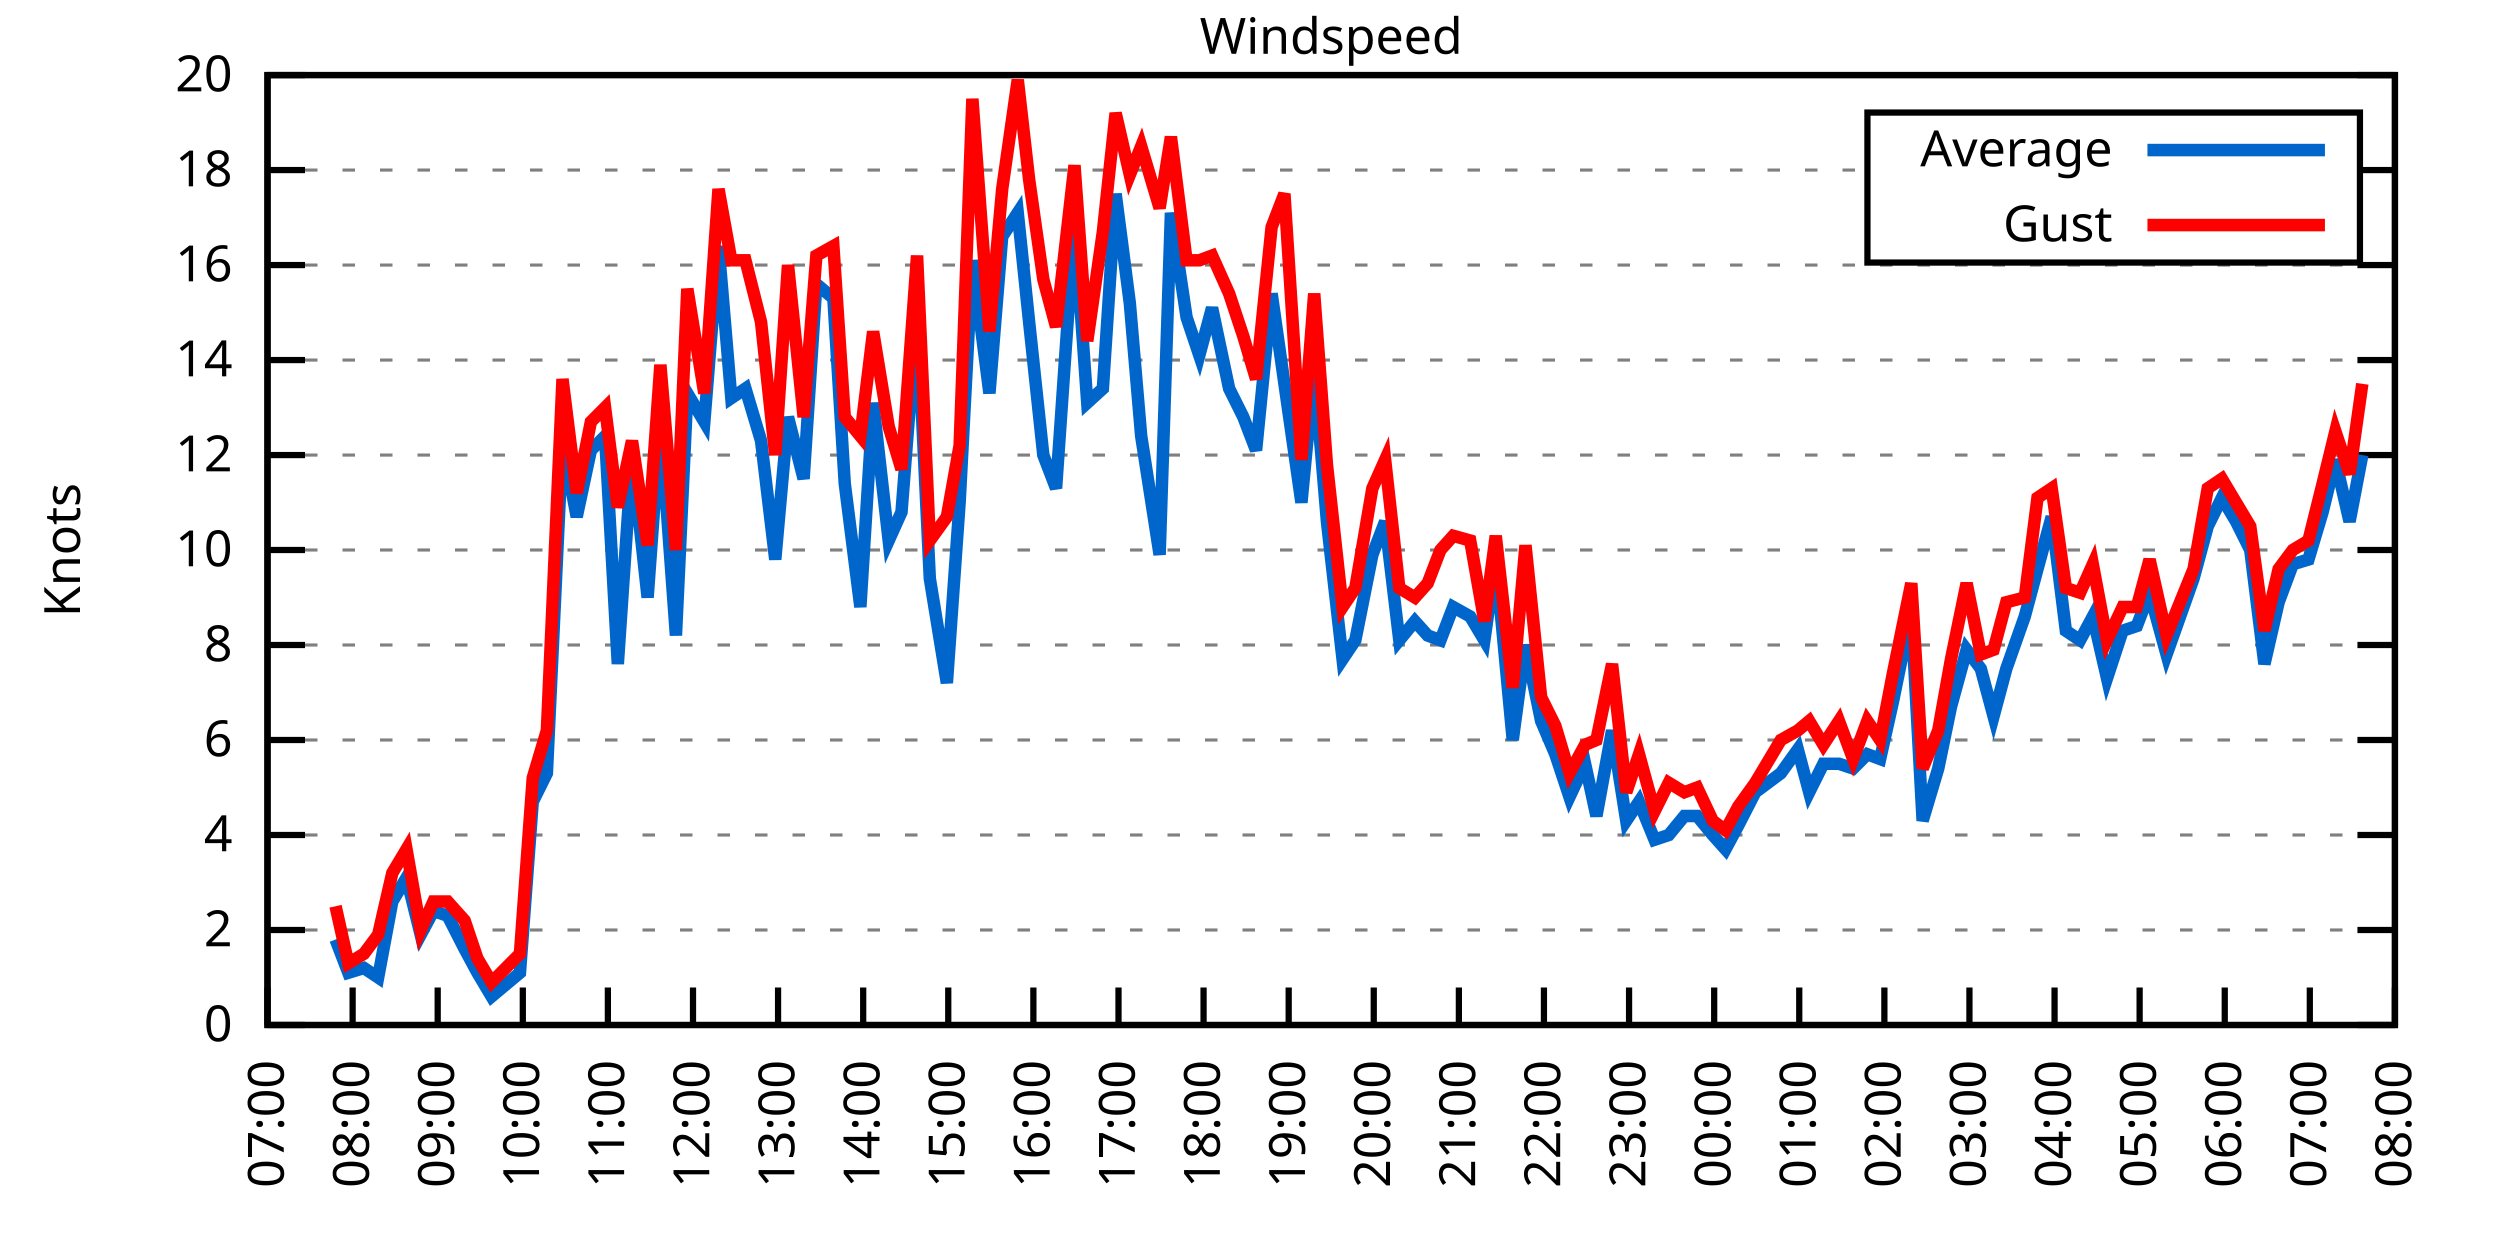
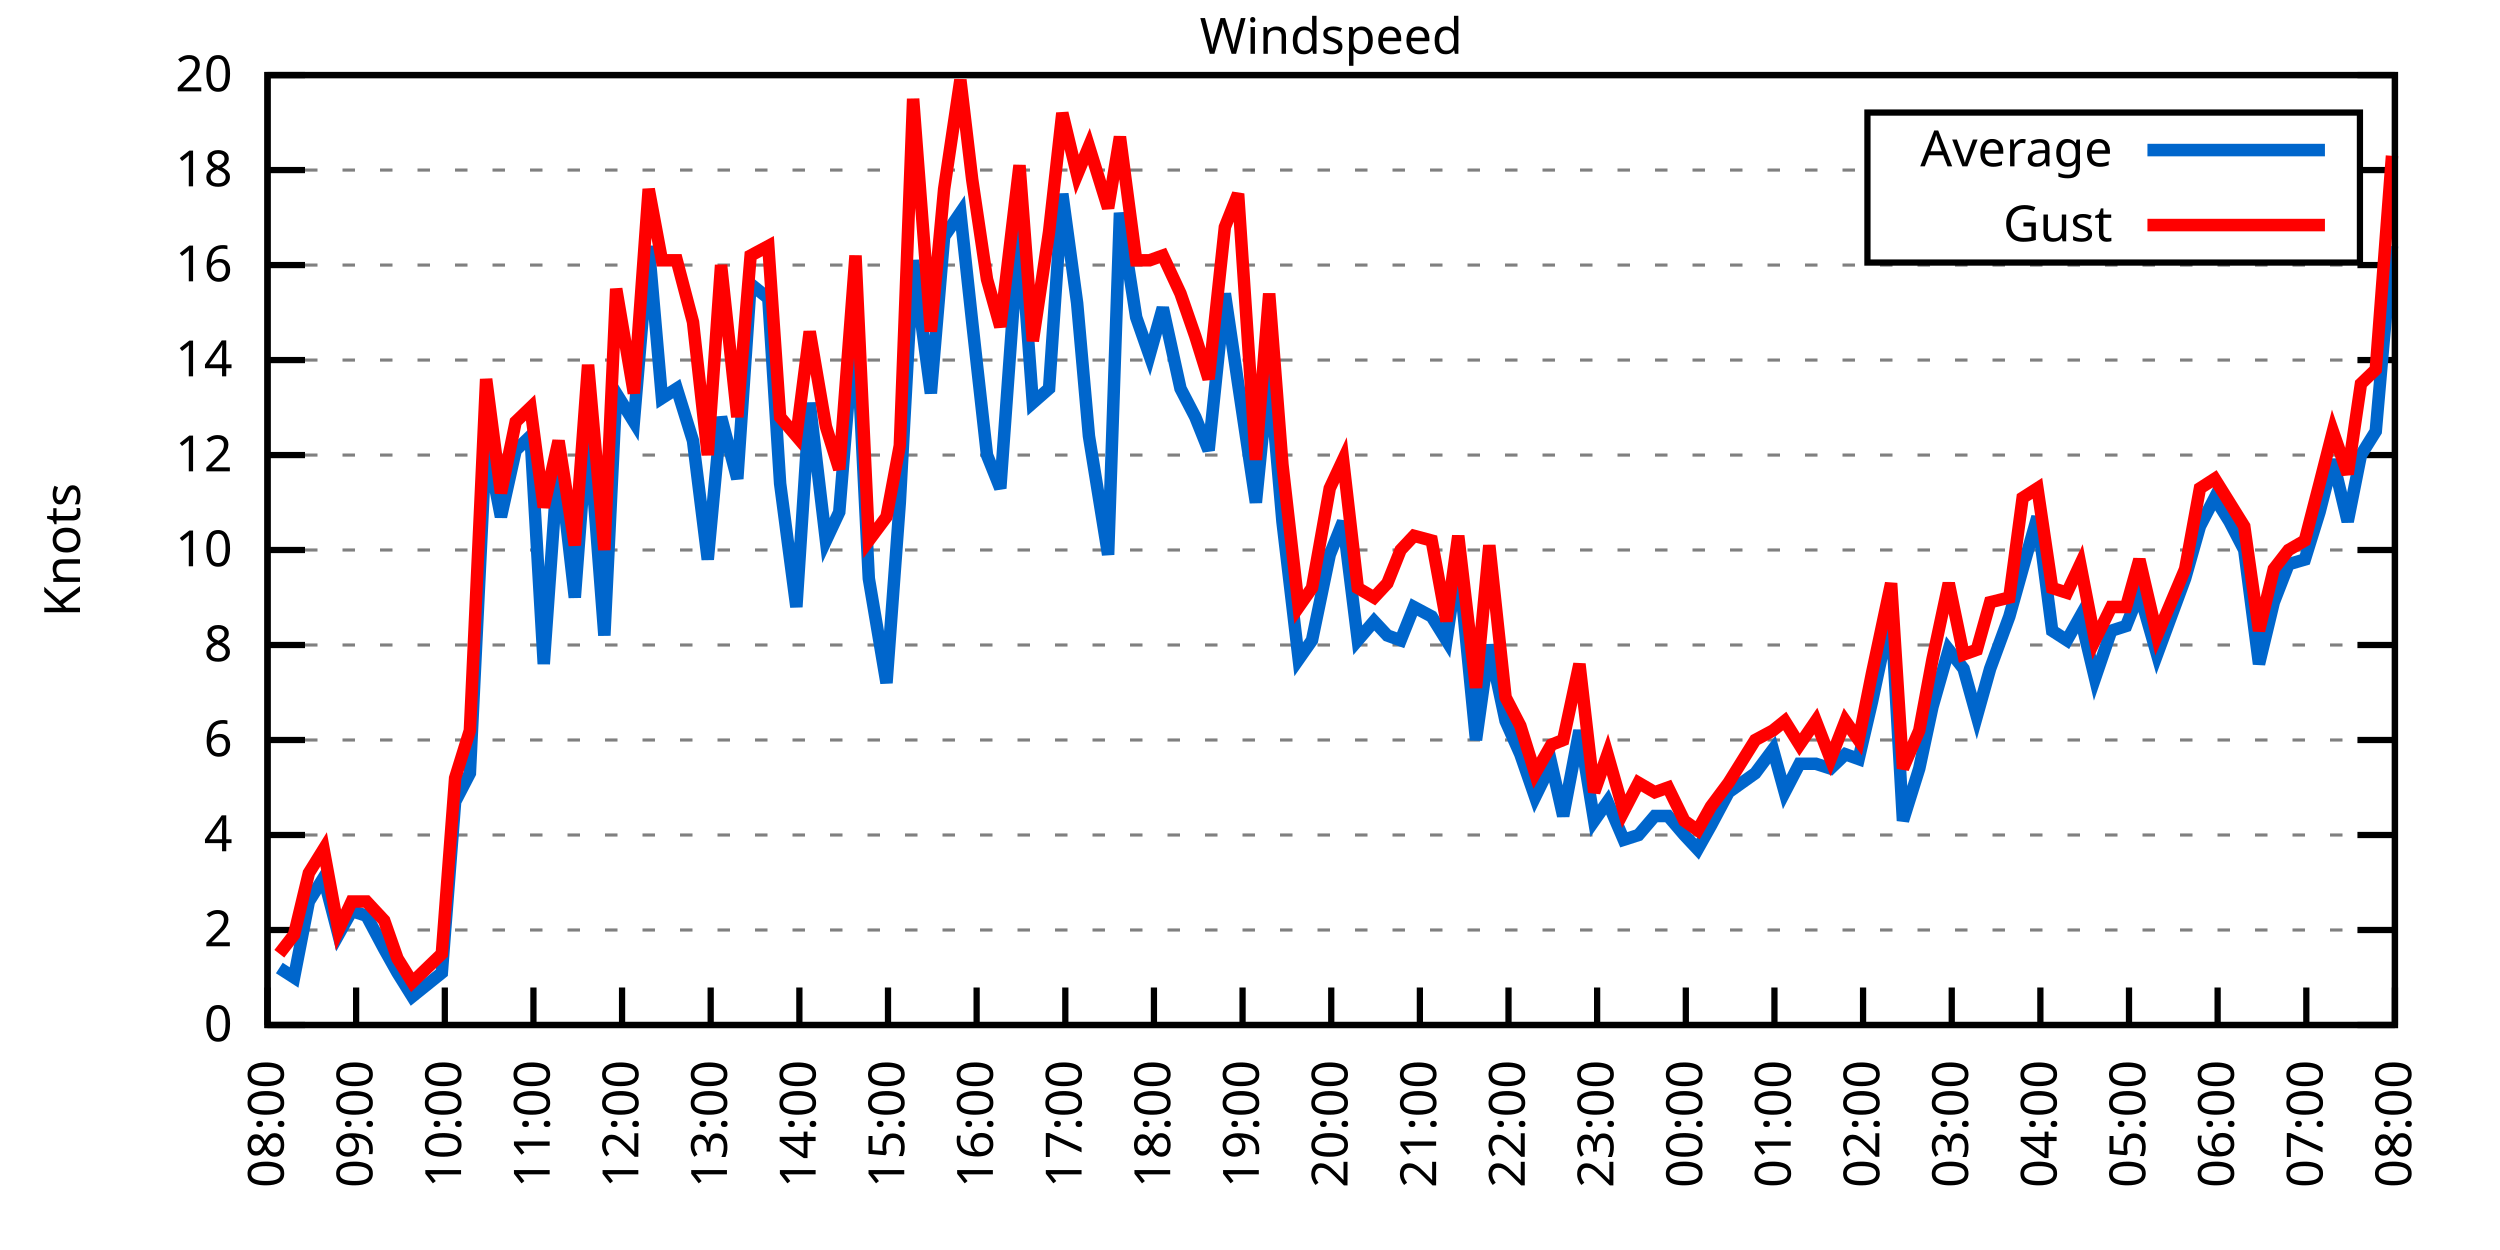
<svg xmlns="http://www.w3.org/2000/svg" xmlns:xlink="http://www.w3.org/1999/xlink" width="400" height="200" viewBox="0 0 400 200">
  <g id="gnuplot_canvas">
    <rect x="0" y="0" width="400" height="200" fill="none" />
    <defs>
      <circle id="gpDot" r="0.5" stroke-width="0.5" stroke="currentColor" />
      <path id="gpPt0" stroke-width="0.333" stroke="currentColor" d="M-1,0 h2 M0,-1 v2" />
      <path id="gpPt1" stroke-width="0.333" stroke="currentColor" d="M-1,-1 L1,1 M1,-1 L-1,1" />
      <path id="gpPt2" stroke-width="0.333" stroke="currentColor" d="M-1,0 L1,0 M0,-1 L0,1 M-1,-1 L1,1 M-1,1 L1,-1" />
      <rect id="gpPt3" stroke-width="0.333" stroke="currentColor" x="-1" y="-1" width="2" height="2" />
      <rect id="gpPt4" stroke-width="0.333" stroke="currentColor" fill="currentColor" x="-1" y="-1" width="2" height="2" />
      <circle id="gpPt5" stroke-width="0.333" stroke="currentColor" cx="0" cy="0" r="1" />
      <use xlink:href="#gpPt5" id="gpPt6" fill="currentColor" stroke="none" />
      <path id="gpPt7" stroke-width="0.333" stroke="currentColor" d="M0,-1.33 L-1.33,0.67 L1.33,0.67 z" />
      <use xlink:href="#gpPt7" id="gpPt8" fill="currentColor" stroke="none" />
      <use xlink:href="#gpPt7" id="gpPt9" stroke="currentColor" transform="rotate(180)" />
      <use xlink:href="#gpPt9" id="gpPt10" fill="currentColor" stroke="none" />
      <use xlink:href="#gpPt3" id="gpPt11" stroke="currentColor" transform="rotate(45)" />
      <use xlink:href="#gpPt11" id="gpPt12" fill="currentColor" stroke="none" />
      <path id="gpPt13" stroke-width="0.333" stroke="currentColor" d="M0,1.330 L1.265,0.411 L0.782,-1.067 L-0.782,-1.076 L-1.265,0.411 z" />
      <use xlink:href="#gpPt13" id="gpPt14" fill="currentColor" stroke="none" />
      <filter id="textbox" filterUnits="objectBoundingBox" x="0" y="0" height="1" width="1">
        <feFlood flood-color="white" flood-opacity="1" result="bgnd" />
        <feComposite in="SourceGraphic" in2="bgnd" operator="atop" />
      </filter>
      <filter id="greybox" filterUnits="objectBoundingBox" x="0" y="0" height="1" width="1">
        <feFlood flood-color="lightgrey" flood-opacity="1" result="grey" />
        <feComposite in="SourceGraphic" in2="grey" operator="atop" />
      </filter>
    </defs>
    <g fill="none" color="white" stroke="currentColor" stroke-width="1.00" stroke-linecap="butt" stroke-linejoin="miter">
</g>
    <g fill="none" color="black" stroke="currentColor" stroke-width="1.00" stroke-linecap="butt" stroke-linejoin="miter">
      <g stroke="none" shape-rendering="crispEdges">
        <polygon fill="rgb(255, 255, 255)" points="42.80,164.00 383.18,164.00 383.18,12.02 42.80,12.02 " />
      </g>
    </g>
    <g fill="none" color="black" stroke="currentColor" stroke-width="1.00" stroke-linecap="butt" stroke-linejoin="miter">
</g>
    <g fill="none" color="black" stroke="black" stroke-width="0.50" stroke-linecap="butt" stroke-linejoin="miter">
</g>
    <g fill="none" color="gray" stroke="currentColor" stroke-width="0.50" stroke-linecap="butt" stroke-linejoin="miter">
      <path stroke="gray" stroke-dasharray="2,4" class="gridline" d="M42.80,164.00 L383.19,164.00  " />
    </g>
    <g fill="none" color="gray" stroke="gray" stroke-width="1.00" stroke-linecap="butt" stroke-linejoin="miter">
</g>
    <g fill="none" color="black" stroke="currentColor" stroke-width="1.00" stroke-linecap="butt" stroke-linejoin="miter">
      <path stroke="black" d="M42.80,164.00 L48.80,164.00 M383.19,164.00 L377.19,164.00  " />
      <g transform="translate(37.20,166.60)" stroke="none" fill="black" font-family="Sans" font-size="8.00" text-anchor="end">
        <text>
          <tspan font-family="Sans"> 0</tspan>
        </text>
      </g>
    </g>
    <g fill="none" color="black" stroke="currentColor" stroke-width="1.00" stroke-linecap="butt" stroke-linejoin="miter">
</g>
    <g fill="none" color="black" stroke="black" stroke-width="0.50" stroke-linecap="butt" stroke-linejoin="miter">
</g>
    <g fill="none" color="gray" stroke="currentColor" stroke-width="0.50" stroke-linecap="butt" stroke-linejoin="miter">
      <path stroke="gray" stroke-dasharray="2,4" class="gridline" d="M42.80,148.80 L383.19,148.80  " />
    </g>
    <g fill="none" color="gray" stroke="gray" stroke-width="1.00" stroke-linecap="butt" stroke-linejoin="miter">
</g>
    <g fill="none" color="black" stroke="currentColor" stroke-width="1.00" stroke-linecap="butt" stroke-linejoin="miter">
      <path stroke="black" d="M42.80,148.80 L48.80,148.80 M383.19,148.80 L377.19,148.80  " />
      <g transform="translate(37.20,151.40)" stroke="none" fill="black" font-family="Sans" font-size="8.00" text-anchor="end">
        <text>
          <tspan font-family="Sans"> 2</tspan>
        </text>
      </g>
    </g>
    <g fill="none" color="black" stroke="currentColor" stroke-width="1.00" stroke-linecap="butt" stroke-linejoin="miter">
</g>
    <g fill="none" color="black" stroke="black" stroke-width="0.50" stroke-linecap="butt" stroke-linejoin="miter">
</g>
    <g fill="none" color="gray" stroke="currentColor" stroke-width="0.50" stroke-linecap="butt" stroke-linejoin="miter">
      <path stroke="gray" stroke-dasharray="2,4" class="gridline" d="M42.80,133.60 L383.19,133.60  " />
    </g>
    <g fill="none" color="gray" stroke="gray" stroke-width="1.00" stroke-linecap="butt" stroke-linejoin="miter">
</g>
    <g fill="none" color="black" stroke="currentColor" stroke-width="1.00" stroke-linecap="butt" stroke-linejoin="miter">
      <path stroke="black" d="M42.80,133.60 L48.80,133.60 M383.19,133.60 L377.19,133.60  " />
      <g transform="translate(37.20,136.20)" stroke="none" fill="black" font-family="Sans" font-size="8.00" text-anchor="end">
        <text>
          <tspan font-family="Sans"> 4</tspan>
        </text>
      </g>
    </g>
    <g fill="none" color="black" stroke="currentColor" stroke-width="1.00" stroke-linecap="butt" stroke-linejoin="miter">
</g>
    <g fill="none" color="black" stroke="black" stroke-width="0.50" stroke-linecap="butt" stroke-linejoin="miter">
</g>
    <g fill="none" color="gray" stroke="currentColor" stroke-width="0.50" stroke-linecap="butt" stroke-linejoin="miter">
      <path stroke="gray" stroke-dasharray="2,4" class="gridline" d="M42.80,118.40 L383.19,118.40  " />
    </g>
    <g fill="none" color="gray" stroke="gray" stroke-width="1.00" stroke-linecap="butt" stroke-linejoin="miter">
</g>
    <g fill="none" color="black" stroke="currentColor" stroke-width="1.00" stroke-linecap="butt" stroke-linejoin="miter">
      <path stroke="black" d="M42.80,118.40 L48.80,118.40 M383.19,118.40 L377.19,118.40  " />
      <g transform="translate(37.20,121.00)" stroke="none" fill="black" font-family="Sans" font-size="8.00" text-anchor="end">
        <text>
          <tspan font-family="Sans"> 6</tspan>
        </text>
      </g>
    </g>
    <g fill="none" color="black" stroke="currentColor" stroke-width="1.00" stroke-linecap="butt" stroke-linejoin="miter">
</g>
    <g fill="none" color="black" stroke="black" stroke-width="0.50" stroke-linecap="butt" stroke-linejoin="miter">
</g>
    <g fill="none" color="gray" stroke="currentColor" stroke-width="0.50" stroke-linecap="butt" stroke-linejoin="miter">
      <path stroke="gray" stroke-dasharray="2,4" class="gridline" d="M42.80,103.20 L383.19,103.20  " />
    </g>
    <g fill="none" color="gray" stroke="gray" stroke-width="1.00" stroke-linecap="butt" stroke-linejoin="miter">
</g>
    <g fill="none" color="black" stroke="currentColor" stroke-width="1.00" stroke-linecap="butt" stroke-linejoin="miter">
      <path stroke="black" d="M42.80,103.20 L48.80,103.20 M383.19,103.20 L377.19,103.20  " />
      <g transform="translate(37.20,105.80)" stroke="none" fill="black" font-family="Sans" font-size="8.00" text-anchor="end">
        <text>
          <tspan font-family="Sans"> 8</tspan>
        </text>
      </g>
    </g>
    <g fill="none" color="black" stroke="currentColor" stroke-width="1.00" stroke-linecap="butt" stroke-linejoin="miter">
</g>
    <g fill="none" color="black" stroke="black" stroke-width="0.50" stroke-linecap="butt" stroke-linejoin="miter">
</g>
    <g fill="none" color="gray" stroke="currentColor" stroke-width="0.50" stroke-linecap="butt" stroke-linejoin="miter">
      <path stroke="gray" stroke-dasharray="2,4" class="gridline" d="M42.80,88.00 L383.19,88.00  " />
    </g>
    <g fill="none" color="gray" stroke="gray" stroke-width="1.00" stroke-linecap="butt" stroke-linejoin="miter">
</g>
    <g fill="none" color="black" stroke="currentColor" stroke-width="1.00" stroke-linecap="butt" stroke-linejoin="miter">
      <path stroke="black" d="M42.80,88.00 L48.80,88.00 M383.19,88.00 L377.19,88.00  " />
      <g transform="translate(37.20,90.60)" stroke="none" fill="black" font-family="Sans" font-size="8.00" text-anchor="end">
        <text>
          <tspan font-family="Sans"> 10</tspan>
        </text>
      </g>
    </g>
    <g fill="none" color="black" stroke="currentColor" stroke-width="1.00" stroke-linecap="butt" stroke-linejoin="miter">
</g>
    <g fill="none" color="black" stroke="black" stroke-width="0.50" stroke-linecap="butt" stroke-linejoin="miter">
</g>
    <g fill="none" color="gray" stroke="currentColor" stroke-width="0.50" stroke-linecap="butt" stroke-linejoin="miter">
      <path stroke="gray" stroke-dasharray="2,4" class="gridline" d="M42.80,72.81 L383.19,72.81  " />
    </g>
    <g fill="none" color="gray" stroke="gray" stroke-width="1.00" stroke-linecap="butt" stroke-linejoin="miter">
</g>
    <g fill="none" color="black" stroke="currentColor" stroke-width="1.00" stroke-linecap="butt" stroke-linejoin="miter">
      <path stroke="black" d="M42.80,72.81 L48.80,72.81 M383.19,72.81 L377.19,72.81  " />
      <g transform="translate(37.20,75.41)" stroke="none" fill="black" font-family="Sans" font-size="8.00" text-anchor="end">
        <text>
          <tspan font-family="Sans"> 12</tspan>
        </text>
      </g>
    </g>
    <g fill="none" color="black" stroke="currentColor" stroke-width="1.00" stroke-linecap="butt" stroke-linejoin="miter">
</g>
    <g fill="none" color="black" stroke="black" stroke-width="0.50" stroke-linecap="butt" stroke-linejoin="miter">
</g>
    <g fill="none" color="gray" stroke="currentColor" stroke-width="0.50" stroke-linecap="butt" stroke-linejoin="miter">
      <path stroke="gray" stroke-dasharray="2,4" class="gridline" d="M42.80,57.61 L383.19,57.61  " />
    </g>
    <g fill="none" color="gray" stroke="gray" stroke-width="1.00" stroke-linecap="butt" stroke-linejoin="miter">
</g>
    <g fill="none" color="black" stroke="currentColor" stroke-width="1.00" stroke-linecap="butt" stroke-linejoin="miter">
      <path stroke="black" d="M42.80,57.61 L48.80,57.61 M383.19,57.61 L377.19,57.61  " />
      <g transform="translate(37.20,60.21)" stroke="none" fill="black" font-family="Sans" font-size="8.00" text-anchor="end">
        <text>
          <tspan font-family="Sans"> 14</tspan>
        </text>
      </g>
    </g>
    <g fill="none" color="black" stroke="currentColor" stroke-width="1.00" stroke-linecap="butt" stroke-linejoin="miter">
</g>
    <g fill="none" color="black" stroke="black" stroke-width="0.50" stroke-linecap="butt" stroke-linejoin="miter">
</g>
    <g fill="none" color="gray" stroke="currentColor" stroke-width="0.50" stroke-linecap="butt" stroke-linejoin="miter">
      <path stroke="gray" stroke-dasharray="2,4" class="gridline" d="M42.80,42.41 L383.19,42.41  " />
    </g>
    <g fill="none" color="gray" stroke="gray" stroke-width="1.00" stroke-linecap="butt" stroke-linejoin="miter">
</g>
    <g fill="none" color="black" stroke="currentColor" stroke-width="1.00" stroke-linecap="butt" stroke-linejoin="miter">
      <path stroke="black" d="M42.80,42.41 L48.80,42.41 M383.19,42.41 L377.19,42.41  " />
      <g transform="translate(37.20,45.01)" stroke="none" fill="black" font-family="Sans" font-size="8.00" text-anchor="end">
        <text>
          <tspan font-family="Sans"> 16</tspan>
        </text>
      </g>
    </g>
    <g fill="none" color="black" stroke="currentColor" stroke-width="1.00" stroke-linecap="butt" stroke-linejoin="miter">
</g>
    <g fill="none" color="black" stroke="black" stroke-width="0.50" stroke-linecap="butt" stroke-linejoin="miter">
</g>
    <g fill="none" color="gray" stroke="currentColor" stroke-width="0.50" stroke-linecap="butt" stroke-linejoin="miter">
      <path stroke="gray" stroke-dasharray="2,4" class="gridline" d="M42.80,27.21 L298.79,27.21 M377.59,27.21 L383.19,27.21  " />
    </g>
    <g fill="none" color="gray" stroke="gray" stroke-width="1.00" stroke-linecap="butt" stroke-linejoin="miter">
</g>
    <g fill="none" color="black" stroke="currentColor" stroke-width="1.00" stroke-linecap="butt" stroke-linejoin="miter">
      <path stroke="black" d="M42.80,27.21 L48.80,27.21 M383.19,27.21 L377.19,27.21  " />
      <g transform="translate(37.20,29.81)" stroke="none" fill="black" font-family="Sans" font-size="8.00" text-anchor="end">
        <text>
          <tspan font-family="Sans"> 18</tspan>
        </text>
      </g>
    </g>
    <g fill="none" color="black" stroke="currentColor" stroke-width="1.00" stroke-linecap="butt" stroke-linejoin="miter">
</g>
    <g fill="none" color="black" stroke="black" stroke-width="0.50" stroke-linecap="butt" stroke-linejoin="miter">
</g>
    <g fill="none" color="gray" stroke="currentColor" stroke-width="0.50" stroke-linecap="butt" stroke-linejoin="miter">
      <path stroke="gray" stroke-dasharray="2,4" class="gridline" d="M42.80,12.01 L383.19,12.01  " />
    </g>
    <g fill="none" color="gray" stroke="gray" stroke-width="1.00" stroke-linecap="butt" stroke-linejoin="miter">
</g>
    <g fill="none" color="black" stroke="currentColor" stroke-width="1.00" stroke-linecap="butt" stroke-linejoin="miter">
      <path stroke="black" d="M42.80,12.01 L48.80,12.01 M383.19,12.01 L377.19,12.01  " />
      <g transform="translate(37.20,14.61)" stroke="none" fill="black" font-family="Sans" font-size="8.00" text-anchor="end">
        <text>
          <tspan font-family="Sans"> 20</tspan>
        </text>
      </g>
    </g>
    <g fill="none" color="black" stroke="currentColor" stroke-width="1.00" stroke-linecap="butt" stroke-linejoin="miter">
      <path stroke="black" d="M42.80,164.00 L42.80,158.00  " />
      <g transform="translate(45.40,169.60) rotate(270.00)" stroke="none" fill="black" font-family="Sans" font-size="8.00" text-anchor="end">
        <text>
-           <tspan font-family="Sans">07:00</tspan>
-         </text>
-       </g>
-     </g>
-     <g fill="none" color="black" stroke="currentColor" stroke-width="1.00" stroke-linecap="butt" stroke-linejoin="miter">
-       <path stroke="black" d="M56.42,164.00 L56.42,158.00  " />
-       <g transform="translate(59.02,169.60) rotate(270.00)" stroke="none" fill="black" font-family="Sans" font-size="8.00" text-anchor="end">
-         <text>
          <tspan font-family="Sans">08:00</tspan>
        </text>
      </g>
    </g>
    <g fill="none" color="black" stroke="currentColor" stroke-width="1.00" stroke-linecap="butt" stroke-linejoin="miter">
-       <path stroke="black" d="M70.03,164.00 L70.03,158.00  " />
-       <g transform="translate(72.63,169.60) rotate(270.00)" stroke="none" fill="black" font-family="Sans" font-size="8.00" text-anchor="end">
+       <path stroke="black" d="M56.98,164.00 L56.98,158.00  " />
+       <g transform="translate(59.58,169.60) rotate(270.00)" stroke="none" fill="black" font-family="Sans" font-size="8.00" text-anchor="end">
        <text>
          <tspan font-family="Sans">09:00</tspan>
        </text>
      </g>
    </g>
    <g fill="none" color="black" stroke="currentColor" stroke-width="1.00" stroke-linecap="butt" stroke-linejoin="miter">
-       <path stroke="black" d="M83.65,164.00 L83.65,158.00  " />
-       <g transform="translate(86.25,169.60) rotate(270.00)" stroke="none" fill="black" font-family="Sans" font-size="8.00" text-anchor="end">
+       <path stroke="black" d="M71.17,164.00 L71.17,158.00  " />
+       <g transform="translate(73.77,169.60) rotate(270.00)" stroke="none" fill="black" font-family="Sans" font-size="8.00" text-anchor="end">
        <text>
          <tspan font-family="Sans">10:00</tspan>
        </text>
      </g>
    </g>
    <g fill="none" color="black" stroke="currentColor" stroke-width="1.00" stroke-linecap="butt" stroke-linejoin="miter">
-       <path stroke="black" d="M97.26,164.00 L97.26,158.00  " />
-       <g transform="translate(99.86,169.60) rotate(270.00)" stroke="none" fill="black" font-family="Sans" font-size="8.00" text-anchor="end">
+       <path stroke="black" d="M85.35,164.00 L85.35,158.00  " />
+       <g transform="translate(87.95,169.60) rotate(270.00)" stroke="none" fill="black" font-family="Sans" font-size="8.00" text-anchor="end">
        <text>
          <tspan font-family="Sans">11:00</tspan>
        </text>
      </g>
    </g>
    <g fill="none" color="black" stroke="currentColor" stroke-width="1.00" stroke-linecap="butt" stroke-linejoin="miter">
-       <path stroke="black" d="M110.88,164.00 L110.88,158.00  " />
-       <g transform="translate(113.48,169.60) rotate(270.00)" stroke="none" fill="black" font-family="Sans" font-size="8.00" text-anchor="end">
+       <path stroke="black" d="M99.53,164.00 L99.53,158.00  " />
+       <g transform="translate(102.13,169.60) rotate(270.00)" stroke="none" fill="black" font-family="Sans" font-size="8.00" text-anchor="end">
        <text>
          <tspan font-family="Sans">12:00</tspan>
        </text>
      </g>
    </g>
    <g fill="none" color="black" stroke="currentColor" stroke-width="1.00" stroke-linecap="butt" stroke-linejoin="miter">
-       <path stroke="black" d="M124.49,164.00 L124.49,158.00  " />
-       <g transform="translate(127.09,169.60) rotate(270.00)" stroke="none" fill="black" font-family="Sans" font-size="8.00" text-anchor="end">
+       <path stroke="black" d="M113.71,164.00 L113.71,158.00  " />
+       <g transform="translate(116.31,169.60) rotate(270.00)" stroke="none" fill="black" font-family="Sans" font-size="8.00" text-anchor="end">
        <text>
          <tspan font-family="Sans">13:00</tspan>
        </text>
      </g>
    </g>
    <g fill="none" color="black" stroke="currentColor" stroke-width="1.00" stroke-linecap="butt" stroke-linejoin="miter">
-       <path stroke="black" d="M138.11,164.00 L138.11,158.00  " />
-       <g transform="translate(140.71,169.60) rotate(270.00)" stroke="none" fill="black" font-family="Sans" font-size="8.00" text-anchor="end">
+       <path stroke="black" d="M127.90,164.00 L127.90,158.00  " />
+       <g transform="translate(130.50,169.60) rotate(270.00)" stroke="none" fill="black" font-family="Sans" font-size="8.00" text-anchor="end">
        <text>
          <tspan font-family="Sans">14:00</tspan>
        </text>
      </g>
    </g>
    <g fill="none" color="black" stroke="currentColor" stroke-width="1.00" stroke-linecap="butt" stroke-linejoin="miter">
-       <path stroke="black" d="M151.72,164.00 L151.72,158.00  " />
-       <g transform="translate(154.32,169.60) rotate(270.00)" stroke="none" fill="black" font-family="Sans" font-size="8.00" text-anchor="end">
+       <path stroke="black" d="M142.08,164.00 L142.08,158.00  " />
+       <g transform="translate(144.68,169.60) rotate(270.00)" stroke="none" fill="black" font-family="Sans" font-size="8.00" text-anchor="end">
        <text>
          <tspan font-family="Sans">15:00</tspan>
        </text>
      </g>
    </g>
    <g fill="none" color="black" stroke="currentColor" stroke-width="1.00" stroke-linecap="butt" stroke-linejoin="miter">
-       <path stroke="black" d="M165.34,164.00 L165.34,158.00  " />
-       <g transform="translate(167.94,169.60) rotate(270.00)" stroke="none" fill="black" font-family="Sans" font-size="8.00" text-anchor="end">
+       <path stroke="black" d="M156.26,164.00 L156.26,158.00  " />
+       <g transform="translate(158.86,169.60) rotate(270.00)" stroke="none" fill="black" font-family="Sans" font-size="8.00" text-anchor="end">
        <text>
          <tspan font-family="Sans">16:00</tspan>
        </text>
      </g>
    </g>
    <g fill="none" color="black" stroke="currentColor" stroke-width="1.00" stroke-linecap="butt" stroke-linejoin="miter">
-       <path stroke="black" d="M178.96,164.00 L178.96,158.00  " />
-       <g transform="translate(181.56,169.60) rotate(270.00)" stroke="none" fill="black" font-family="Sans" font-size="8.00" text-anchor="end">
+       <path stroke="black" d="M170.45,164.00 L170.45,158.00  " />
+       <g transform="translate(173.05,169.60) rotate(270.00)" stroke="none" fill="black" font-family="Sans" font-size="8.00" text-anchor="end">
        <text>
          <tspan font-family="Sans">17:00</tspan>
        </text>
      </g>
    </g>
    <g fill="none" color="black" stroke="currentColor" stroke-width="1.00" stroke-linecap="butt" stroke-linejoin="miter">
-       <path stroke="black" d="M192.57,164.00 L192.57,158.00  " />
-       <g transform="translate(195.17,169.60) rotate(270.00)" stroke="none" fill="black" font-family="Sans" font-size="8.00" text-anchor="end">
+       <path stroke="black" d="M184.63,164.00 L184.63,158.00  " />
+       <g transform="translate(187.23,169.60) rotate(270.00)" stroke="none" fill="black" font-family="Sans" font-size="8.00" text-anchor="end">
        <text>
          <tspan font-family="Sans">18:00</tspan>
        </text>
      </g>
    </g>
    <g fill="none" color="black" stroke="currentColor" stroke-width="1.00" stroke-linecap="butt" stroke-linejoin="miter">
-       <path stroke="black" d="M206.19,164.00 L206.19,158.00  " />
-       <g transform="translate(208.79,169.60) rotate(270.00)" stroke="none" fill="black" font-family="Sans" font-size="8.00" text-anchor="end">
+       <path stroke="black" d="M198.81,164.00 L198.81,158.00  " />
+       <g transform="translate(201.41,169.60) rotate(270.00)" stroke="none" fill="black" font-family="Sans" font-size="8.00" text-anchor="end">
        <text>
          <tspan font-family="Sans">19:00</tspan>
        </text>
      </g>
    </g>
    <g fill="none" color="black" stroke="currentColor" stroke-width="1.00" stroke-linecap="butt" stroke-linejoin="miter">
-       <path stroke="black" d="M219.80,164.00 L219.80,158.00  " />
-       <g transform="translate(222.40,169.60) rotate(270.00)" stroke="none" fill="black" font-family="Sans" font-size="8.00" text-anchor="end">
+       <path stroke="black" d="M213.00,164.00 L213.00,158.00  " />
+       <g transform="translate(215.60,169.60) rotate(270.00)" stroke="none" fill="black" font-family="Sans" font-size="8.00" text-anchor="end">
        <text>
          <tspan font-family="Sans">20:00</tspan>
        </text>
      </g>
    </g>
    <g fill="none" color="black" stroke="currentColor" stroke-width="1.00" stroke-linecap="butt" stroke-linejoin="miter">
-       <path stroke="black" d="M233.42,164.00 L233.42,158.00  " />
-       <g transform="translate(236.02,169.60) rotate(270.00)" stroke="none" fill="black" font-family="Sans" font-size="8.00" text-anchor="end">
+       <path stroke="black" d="M227.18,164.00 L227.18,158.00  " />
+       <g transform="translate(229.78,169.60) rotate(270.00)" stroke="none" fill="black" font-family="Sans" font-size="8.00" text-anchor="end">
        <text>
          <tspan font-family="Sans">21:00</tspan>
        </text>
      </g>
    </g>
    <g fill="none" color="black" stroke="currentColor" stroke-width="1.00" stroke-linecap="butt" stroke-linejoin="miter">
-       <path stroke="black" d="M247.03,164.00 L247.03,158.00  " />
-       <g transform="translate(249.63,169.60) rotate(270.00)" stroke="none" fill="black" font-family="Sans" font-size="8.00" text-anchor="end">
+       <path stroke="black" d="M241.36,164.00 L241.36,158.00  " />
+       <g transform="translate(243.96,169.60) rotate(270.00)" stroke="none" fill="black" font-family="Sans" font-size="8.00" text-anchor="end">
        <text>
          <tspan font-family="Sans">22:00</tspan>
        </text>
      </g>
    </g>
    <g fill="none" color="black" stroke="currentColor" stroke-width="1.00" stroke-linecap="butt" stroke-linejoin="miter">
-       <path stroke="black" d="M260.65,164.00 L260.65,158.00  " />
-       <g transform="translate(263.25,169.60) rotate(270.00)" stroke="none" fill="black" font-family="Sans" font-size="8.00" text-anchor="end">
+       <path stroke="black" d="M255.54,164.00 L255.54,158.00  " />
+       <g transform="translate(258.14,169.60) rotate(270.00)" stroke="none" fill="black" font-family="Sans" font-size="8.00" text-anchor="end">
        <text>
          <tspan font-family="Sans">23:00</tspan>
        </text>
      </g>
    </g>
    <g fill="none" color="black" stroke="currentColor" stroke-width="1.00" stroke-linecap="butt" stroke-linejoin="miter">
-       <path stroke="black" d="M274.27,164.00 L274.27,158.00  " />
-       <g transform="translate(276.87,169.60) rotate(270.00)" stroke="none" fill="black" font-family="Sans" font-size="8.00" text-anchor="end">
+       <path stroke="black" d="M269.73,164.00 L269.73,158.00  " />
+       <g transform="translate(272.33,169.60) rotate(270.00)" stroke="none" fill="black" font-family="Sans" font-size="8.00" text-anchor="end">
        <text>
          <tspan font-family="Sans">00:00</tspan>
        </text>
      </g>
    </g>
    <g fill="none" color="black" stroke="currentColor" stroke-width="1.00" stroke-linecap="butt" stroke-linejoin="miter">
-       <path stroke="black" d="M287.88,164.00 L287.88,158.00  " />
-       <g transform="translate(290.48,169.60) rotate(270.00)" stroke="none" fill="black" font-family="Sans" font-size="8.00" text-anchor="end">
+       <path stroke="black" d="M283.91,164.00 L283.91,158.00  " />
+       <g transform="translate(286.51,169.60) rotate(270.00)" stroke="none" fill="black" font-family="Sans" font-size="8.00" text-anchor="end">
        <text>
          <tspan font-family="Sans">01:00</tspan>
        </text>
      </g>
    </g>
    <g fill="none" color="black" stroke="currentColor" stroke-width="1.00" stroke-linecap="butt" stroke-linejoin="miter">
-       <path stroke="black" d="M301.50,164.00 L301.50,158.00  " />
-       <g transform="translate(304.10,169.60) rotate(270.00)" stroke="none" fill="black" font-family="Sans" font-size="8.00" text-anchor="end">
+       <path stroke="black" d="M298.09,164.00 L298.09,158.00  " />
+       <g transform="translate(300.69,169.60) rotate(270.00)" stroke="none" fill="black" font-family="Sans" font-size="8.00" text-anchor="end">
        <text>
          <tspan font-family="Sans">02:00</tspan>
        </text>
      </g>
    </g>
    <g fill="none" color="black" stroke="currentColor" stroke-width="1.00" stroke-linecap="butt" stroke-linejoin="miter">
-       <path stroke="black" d="M315.11,164.00 L315.11,158.00  " />
-       <g transform="translate(317.71,169.60) rotate(270.00)" stroke="none" fill="black" font-family="Sans" font-size="8.00" text-anchor="end">
+       <path stroke="black" d="M312.28,164.00 L312.28,158.00  " />
+       <g transform="translate(314.88,169.60) rotate(270.00)" stroke="none" fill="black" font-family="Sans" font-size="8.00" text-anchor="end">
        <text>
          <tspan font-family="Sans">03:00</tspan>
        </text>
      </g>
    </g>
    <g fill="none" color="black" stroke="currentColor" stroke-width="1.00" stroke-linecap="butt" stroke-linejoin="miter">
-       <path stroke="black" d="M328.73,164.00 L328.73,158.00  " />
-       <g transform="translate(331.33,169.60) rotate(270.00)" stroke="none" fill="black" font-family="Sans" font-size="8.00" text-anchor="end">
+       <path stroke="black" d="M326.46,164.00 L326.46,158.00  " />
+       <g transform="translate(329.06,169.60) rotate(270.00)" stroke="none" fill="black" font-family="Sans" font-size="8.00" text-anchor="end">
        <text>
          <tspan font-family="Sans">04:00</tspan>
        </text>
      </g>
    </g>
    <g fill="none" color="black" stroke="currentColor" stroke-width="1.00" stroke-linecap="butt" stroke-linejoin="miter">
-       <path stroke="black" d="M342.34,164.00 L342.34,158.00  " />
-       <g transform="translate(344.94,169.60) rotate(270.00)" stroke="none" fill="black" font-family="Sans" font-size="8.00" text-anchor="end">
+       <path stroke="black" d="M340.64,164.00 L340.64,158.00  " />
+       <g transform="translate(343.24,169.60) rotate(270.00)" stroke="none" fill="black" font-family="Sans" font-size="8.00" text-anchor="end">
        <text>
          <tspan font-family="Sans">05:00</tspan>
        </text>
      </g>
    </g>
    <g fill="none" color="black" stroke="currentColor" stroke-width="1.00" stroke-linecap="butt" stroke-linejoin="miter">
-       <path stroke="black" d="M355.96,164.00 L355.96,158.00  " />
-       <g transform="translate(358.56,169.60) rotate(270.00)" stroke="none" fill="black" font-family="Sans" font-size="8.00" text-anchor="end">
+       <path stroke="black" d="M354.82,164.00 L354.82,158.00  " />
+       <g transform="translate(357.42,169.60) rotate(270.00)" stroke="none" fill="black" font-family="Sans" font-size="8.00" text-anchor="end">
        <text>
          <tspan font-family="Sans">06:00</tspan>
        </text>
      </g>
    </g>
    <g fill="none" color="black" stroke="currentColor" stroke-width="1.00" stroke-linecap="butt" stroke-linejoin="miter">
-       <path stroke="black" d="M369.57,164.00 L369.57,158.00  " />
-       <g transform="translate(372.17,169.60) rotate(270.00)" stroke="none" fill="black" font-family="Sans" font-size="8.00" text-anchor="end">
+       <path stroke="black" d="M369.01,164.00 L369.01,158.00  " />
+       <g transform="translate(371.61,169.60) rotate(270.00)" stroke="none" fill="black" font-family="Sans" font-size="8.00" text-anchor="end">
        <text>
          <tspan font-family="Sans">07:00</tspan>
        </text>
      </g>
    </g>
    <g fill="none" color="black" stroke="currentColor" stroke-width="1.00" stroke-linecap="butt" stroke-linejoin="miter">
      <path stroke="black" d="M383.19,164.00 L383.19,158.00  " />
      <g transform="translate(385.79,169.60) rotate(270.00)" stroke="none" fill="black" font-family="Sans" font-size="8.00" text-anchor="end">
        <text>
          <tspan font-family="Sans">08:00</tspan>
        </text>
      </g>
    </g>
    <g fill="none" color="black" stroke="currentColor" stroke-width="1.00" stroke-linecap="butt" stroke-linejoin="miter">
</g>
    <g fill="none" color="black" stroke="currentColor" stroke-width="1.00" stroke-linecap="butt" stroke-linejoin="miter">
      <path stroke="black" d="M42.80,12.01 L42.80,164.00 L383.19,164.00 L383.19,12.01 L42.80,12.01 Z  " />
    </g>
    <g fill="none" color="black" stroke="currentColor" stroke-width="1.00" stroke-linecap="butt" stroke-linejoin="miter">
</g>
    <g fill="none" color="black" stroke="currentColor" stroke-width="1.00" stroke-linecap="butt" stroke-linejoin="miter">
      <path stroke="black" d="M298.79,42.01 L298.79,18.01 L377.59,18.01 L377.59,42.01 L298.79,42.01 Z  " />
    </g>
    <g id="Windspeed_plot_1">
      <g fill="none" color="white" stroke="black" stroke-width="2.00" stroke-linecap="butt" stroke-linejoin="miter">
</g>
      <g fill="none" color="black" stroke="currentColor" stroke-width="2.00" stroke-linecap="butt" stroke-linejoin="miter">
        <g transform="translate(337.99,26.61)" stroke="none" fill="black" font-family="Sans" font-size="8.00" text-anchor="end">
          <text>
            <tspan font-family="Sans">Average</tspan>
          </text>
        </g>
      </g>
      <g fill="none" color="black" stroke="currentColor" stroke-width="2.00" stroke-linecap="butt" stroke-linejoin="miter">
-         <path stroke="rgb(  0, 102, 204)" d="M343.59,24.01 L371.99,24.01 M53.69,150.32 L55.73,155.64 L58.23,154.88 L60.50,156.40 L62.77,144.24 L65.04,140.44   L67.31,149.56 L69.35,145.76 L71.62,146.52 L74.34,151.84 L76.39,155.64 L78.65,159.44 L83.19,155.64 L85.24,128.28   L87.50,123.72 L90.00,70.53 L92.27,82.69 L94.54,72.05 L96.81,69.77 L98.85,106.24 L101.12,72.81 L103.62,95.60   L105.66,67.49 L108.15,101.68 L109.97,62.93 L112.69,67.49 L114.96,39.37 L117.01,63.69 L119.27,62.17 L121.77,70.53   L124.04,89.52 L126.08,66.73 L128.58,76.61 L130.62,45.45 L133.34,47.73 L135.16,77.37 L137.66,97.12 L139.70,64.45   L142.19,86.49 L144.24,81.93 L146.73,50.01 L148.77,92.56 L151.50,109.28 L153.54,80.41 L155.58,41.65 L158.31,62.93   L160.35,37.85 L162.84,34.05 L164.66,51.53 L166.93,72.81 L168.97,78.13 L171.92,35.57 L173.96,64.45 L176.46,62.17   L178.50,31.01 L180.77,48.49 L182.59,69.77 L185.54,88.76 L187.35,34.05 L189.85,50.77 L191.89,56.85 L193.93,49.25   L196.66,62.17 L198.93,66.73 L200.97,72.05 L203.46,46.97 L205.51,61.41 L208.23,80.41 L210.27,59.13 L212.31,83.45   L214.81,105.48 L216.85,102.44 L219.58,88.76 L221.62,83.45 L223.89,102.44 L226.38,99.40 L228.43,101.68 L230.47,102.44   L232.51,97.12 L235.23,98.64 L237.50,102.44 L239.32,89.52 L242.04,118.40 L244.08,103.20 L246.58,115.36 L248.85,120.68   L251.12,127.52 L253.61,122.20 L255.43,130.56 L257.93,116.88 L260.20,131.32 L262.24,128.28 L264.73,134.36 L267.00,133.60   L269.50,130.56 L271.54,130.56 L274.04,133.60 L276.08,135.88 L278.12,132.08 L280.85,126.76 L284.93,123.72 L287.65,119.92   L289.47,126.76 L291.74,122.20 L294.23,122.20 L296.50,122.96 L298.77,120.68 L300.82,121.44 L302.86,112.32 L305.81,97.88   L307.62,131.32 L310.12,122.96 L312.16,113.08 L314.66,103.96 L316.93,107.00 L318.97,114.60 L321.01,107.00 L323.96,98.64   L326.00,91.04 L328.27,82.69 L330.54,100.92 L332.81,102.44 L334.85,98.64 L337.12,108.52 L339.62,100.92 L341.89,100.16   L343.93,94.84 L346.65,104.72 L350.97,92.56 L353.24,84.21 L355.50,79.65 L357.77,83.45 L360.04,88.00 L362.31,106.24   L364.58,96.36 L366.85,90.28 L369.35,89.52 L371.62,81.93 L373.66,73.57 L375.93,83.45 L377.97,72.81  " />
+         <path stroke="rgb(  0, 102, 204)" d="M343.59,24.01 L371.99,24.01 M44.69,154.88 L47.05,156.40 L49.42,144.24 L51.78,140.44 L54.15,149.56 L56.27,145.76   L58.64,146.52 L61.47,151.84 L63.60,155.64 L65.97,159.44 L70.69,155.64 L72.82,128.28 L75.18,123.72 L77.78,70.53   L80.15,82.69 L82.51,72.05 L84.88,69.77 L87.00,106.24 L89.37,72.81 L91.97,95.60 L94.09,67.49 L96.70,101.68   L98.59,62.93 L101.42,67.49 L103.79,39.37 L105.91,63.69 L108.28,62.17 L110.88,70.53 L113.24,89.52 L115.37,66.73   L117.97,76.61 L120.10,45.45 L122.93,47.73 L124.82,77.37 L127.42,97.12 L129.55,64.45 L132.15,86.49 L134.28,81.93   L136.88,50.01 L139.01,92.56 L141.84,109.28 L143.97,80.41 L146.10,41.65 L148.94,62.93 L151.06,37.85 L153.66,34.05   L155.55,51.53 L157.92,72.81 L160.05,78.13 L163.12,35.57 L165.25,64.45 L167.85,62.17 L169.97,31.01 L172.34,48.49   L174.23,69.77 L177.30,88.76 L179.19,34.05 L181.79,50.77 L183.92,56.85 L186.05,49.25 L188.88,62.17 L191.25,66.73   L193.38,72.05 L195.98,46.97 L198.10,61.41 L200.94,80.41 L203.07,59.13 L205.19,83.45 L207.79,105.48 L209.92,102.44   L212.76,88.76 L214.89,83.45 L217.25,102.44 L219.85,99.40 L221.98,101.68 L224.10,102.44 L226.23,97.12 L229.07,98.64   L231.43,102.44 L233.32,89.52 L236.16,118.40 L238.29,103.20 L240.89,115.36 L243.25,120.68 L245.62,127.52 L248.22,122.20   L250.11,130.56 L252.71,116.88 L255.07,131.32 L257.20,128.28 L259.80,134.36 L262.16,133.60 L264.76,130.56 L266.89,130.56   L269.49,133.60 L271.62,135.88 L273.75,132.08 L276.58,126.76 L280.84,123.72 L283.67,119.92 L285.56,126.76 L287.93,122.20   L290.53,122.20 L292.89,122.96 L295.26,120.68 L297.38,121.44 L299.51,112.32 L302.58,97.88 L304.47,131.32 L307.08,122.96   L309.20,113.08 L311.80,103.96 L314.17,107.00 L316.29,114.60 L318.42,107.00 L321.49,98.64 L323.62,91.04 L325.99,82.69   L328.35,100.92 L330.71,102.44 L332.84,98.64 L335.20,108.52 L337.80,100.92 L340.17,100.16 L342.30,94.84 L345.13,104.72   L349.62,92.56 L351.99,84.21 L354.35,79.65 L356.72,83.45 L359.08,88.00 L361.44,106.24 L363.81,96.36 L366.17,90.28   L368.77,89.52 L371.13,81.93 L373.26,73.57 L375.63,83.45 L377.75,72.81 L380.12,69.01 L382.72,39.37  " />
      </g>
    </g>
    <g id="Windspeed_plot_2">
      <g fill="none" color="black" stroke="currentColor" stroke-width="2.00" stroke-linecap="butt" stroke-linejoin="miter">
        <g transform="translate(337.99,38.61)" stroke="none" fill="black" font-family="Sans" font-size="8.00" text-anchor="end">
          <text>
            <tspan font-family="Sans">Gust</tspan>
          </text>
        </g>
      </g>
      <g fill="none" color="black" stroke="currentColor" stroke-width="2.00" stroke-linecap="butt" stroke-linejoin="miter">
-         <path stroke="rgb(255,   0,   0)" d="M343.59,36.01 L371.99,36.01 M53.69,145.00 L55.73,154.12 L58.23,152.60 L60.50,149.56 L62.77,139.68 L65.04,135.88   L67.31,148.80 L69.35,144.24 L71.62,144.24 L74.34,147.28 L76.39,153.36 L78.65,157.16 L83.19,152.60 L85.24,124.48   L87.50,116.88 L90.00,60.65 L92.27,78.89 L94.54,67.49 L96.81,65.21 L98.85,81.17 L101.12,70.53 L103.62,87.25   L105.66,58.37 L108.15,88.00 L109.97,46.21 L112.69,62.93 L114.96,30.25 L117.01,41.65 L119.27,41.65 L121.77,51.53   L124.04,72.81 L126.08,42.41 L128.58,66.73 L130.62,40.89 L133.34,39.37 L135.16,66.73 L137.66,69.77 L139.70,53.05   L142.19,68.25 L144.24,75.09 L146.73,40.89 L148.77,86.49 L151.50,82.69 L153.54,71.29 L155.58,15.81 L158.31,53.05   L160.35,30.25 L162.84,12.77 L164.66,28.73 L166.93,44.69 L168.97,52.29 L171.92,26.45 L173.96,54.57 L176.46,37.09   L178.50,18.09 L180.77,27.97 L182.59,23.41 L185.54,33.29 L187.35,21.89 L189.85,41.65 L191.89,41.65 L193.93,40.89   L196.66,46.97 L198.93,53.81 L200.97,60.65 L203.46,36.33 L205.51,31.01 L208.23,73.57 L210.27,46.97 L212.31,74.33   L214.81,97.12 L216.85,94.08 L219.58,78.13 L221.62,73.57 L223.89,94.08 L226.38,95.60 L228.43,93.32 L230.47,88.00   L232.51,85.73 L235.23,86.49 L237.50,99.40 L239.32,85.73 L242.04,110.04 L244.08,87.25 L246.58,111.56 L248.85,116.12   L251.12,123.72 L253.61,119.16 L255.43,118.40 L257.93,106.24 L260.20,126.76 L262.24,120.68 L264.73,129.80 L267.00,125.24   L269.50,126.76 L271.54,126.00 L274.04,131.32 L276.08,132.84 L278.12,129.04 L280.85,125.24 L284.93,118.40 L287.65,116.88   L289.47,115.36 L291.74,119.16 L294.23,115.36 L296.50,121.44 L298.77,115.36 L300.82,118.40 L302.86,107.76 L305.81,93.32   L307.62,122.96 L310.12,116.88 L312.16,105.48 L314.66,93.32 L316.93,104.72 L318.97,103.96 L321.01,96.36 L323.96,95.60   L326.00,79.65 L328.27,78.13 L330.54,94.08 L332.81,94.84 L334.85,90.28 L337.12,102.44 L339.62,97.12 L341.89,97.12   L343.93,89.52 L346.65,101.68 L350.97,91.04 L353.24,78.13 L355.50,76.61 L357.77,80.41 L360.04,84.21 L362.31,100.92   L364.58,91.04 L366.85,88.00 L369.35,86.49 L371.62,77.37 L373.66,69.01 L375.93,75.85 L377.97,61.41  " />
+         <path stroke="rgb(255,   0,   0)" d="M343.59,36.01 L371.99,36.01 M44.69,152.60 L47.05,149.56 L49.42,139.68 L51.78,135.88 L54.15,148.80 L56.27,144.24   L58.64,144.24 L61.47,147.28 L63.60,153.36 L65.97,157.16 L70.69,152.60 L72.82,124.48 L75.18,116.88 L77.78,60.65   L80.15,78.89 L82.51,67.49 L84.88,65.21 L87.00,81.17 L89.37,70.53 L91.97,87.25 L94.09,58.37 L96.70,88.00   L98.59,46.21 L101.42,62.93 L103.79,30.25 L105.91,41.65 L108.28,41.65 L110.88,51.53 L113.24,72.81 L115.37,42.41   L117.97,66.73 L120.10,40.89 L122.93,39.37 L124.82,66.73 L127.42,69.77 L129.55,53.05 L132.15,68.25 L134.28,75.09   L136.88,40.89 L139.01,86.49 L141.84,82.69 L143.97,71.29 L146.10,15.81 L148.94,53.05 L151.06,30.25 L153.66,12.77   L155.55,28.73 L157.92,44.69 L160.05,52.29 L163.12,26.45 L165.25,54.57 L167.85,37.09 L169.97,18.09 L172.34,27.97   L174.23,23.41 L177.30,33.29 L179.19,21.89 L181.79,41.65 L183.92,41.65 L186.05,40.89 L188.88,46.97 L191.25,53.81   L193.38,60.65 L195.98,36.33 L198.10,31.01 L200.94,73.57 L203.07,46.97 L205.19,74.33 L207.79,97.12 L209.92,94.08   L212.76,78.13 L214.89,73.57 L217.25,94.08 L219.85,95.60 L221.98,93.32 L224.10,88.00 L226.23,85.73 L229.07,86.49   L231.43,99.40 L233.32,85.73 L236.16,110.04 L238.29,87.25 L240.89,111.56 L243.25,116.12 L245.62,123.72 L248.22,119.16   L250.11,118.40 L252.71,106.24 L255.07,126.76 L257.20,120.68 L259.80,129.80 L262.16,125.24 L264.76,126.76 L266.89,126.00   L269.49,131.32 L271.62,132.84 L273.75,129.04 L276.58,125.24 L280.84,118.40 L283.67,116.88 L285.56,115.36 L287.93,119.16   L290.53,115.36 L292.89,121.44 L295.26,115.36 L297.38,118.40 L299.51,107.76 L302.58,93.32 L304.47,122.96 L307.08,116.88   L309.20,105.48 L311.80,93.32 L314.17,104.72 L316.29,103.96 L318.42,96.36 L321.49,95.60 L323.62,79.65 L325.99,78.13   L328.35,94.08 L330.71,94.84 L332.84,90.28 L335.20,102.44 L337.80,97.12 L340.17,97.12 L342.30,89.52 L345.13,101.68   L349.62,91.04 L351.99,78.13 L354.35,76.61 L356.72,80.41 L359.08,84.21 L361.44,100.92 L363.81,91.04 L366.17,88.00   L368.77,86.49 L371.13,77.37 L373.26,69.01 L375.63,75.85 L377.75,61.41 L380.12,59.13 L382.72,24.93  " />
      </g>
    </g>
    <g fill="none" color="black" stroke="currentColor" stroke-width="2.00" stroke-linecap="butt" stroke-linejoin="miter">
</g>
    <g fill="none" color="black" stroke="black" stroke-width="1.00" stroke-linecap="butt" stroke-linejoin="miter">
</g>
    <g fill="none" color="black" stroke="currentColor" stroke-width="1.00" stroke-linecap="butt" stroke-linejoin="miter">
      <path stroke="black" d="M42.80,12.01 L42.80,164.00 L383.19,164.00 L383.19,12.01 L42.80,12.01 Z  " />
      <g transform="translate(12.80,88.01) rotate(270.00)" stroke="none" fill="black" font-family="Sans" font-size="8.00" text-anchor="middle">
        <text>
          <tspan font-family="Sans">Knots</tspan>
        </text>
      </g>
    </g>
    <g fill="none" color="black" stroke="currentColor" stroke-width="1.00" stroke-linecap="butt" stroke-linejoin="miter">
</g>
    <g fill="none" color="black" stroke="currentColor" stroke-width="1.00" stroke-linecap="butt" stroke-linejoin="miter">
      <g transform="translate(212.99,8.61)" stroke="none" fill="black" font-family="Sans" font-size="8.00" text-anchor="middle">
        <text>
          <tspan font-family="Sans">Windspeed</tspan>
        </text>
      </g>
    </g>
    <g fill="none" color="black" stroke="currentColor" stroke-width="1.00" stroke-linecap="butt" stroke-linejoin="miter">
</g>
  </g>
</svg>
